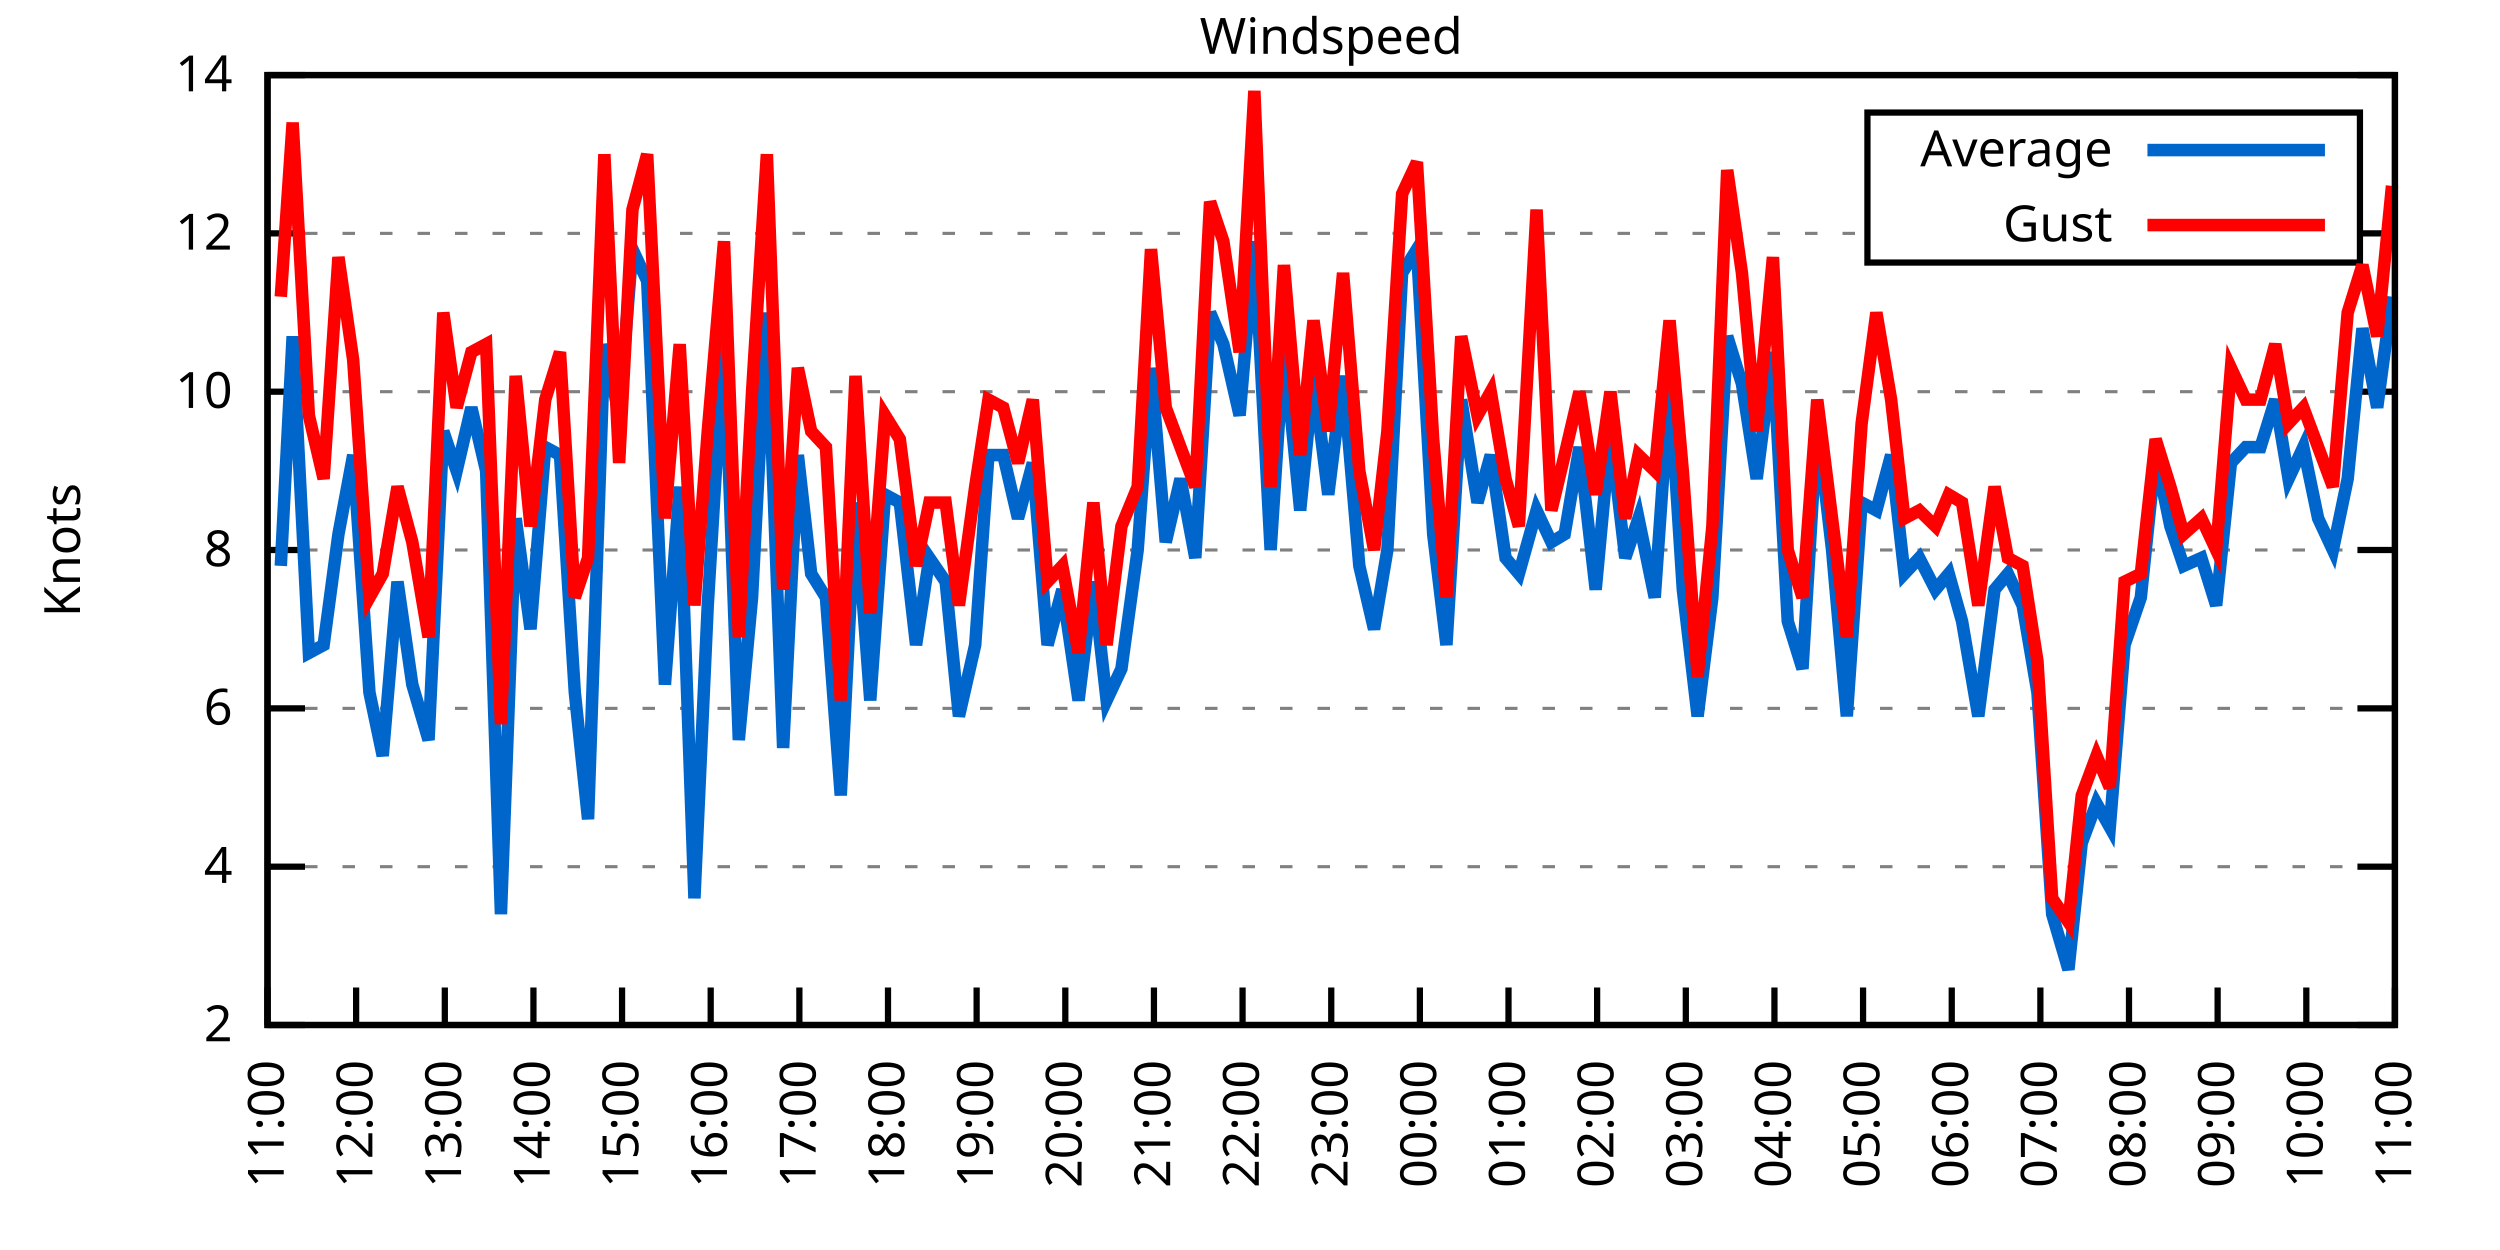
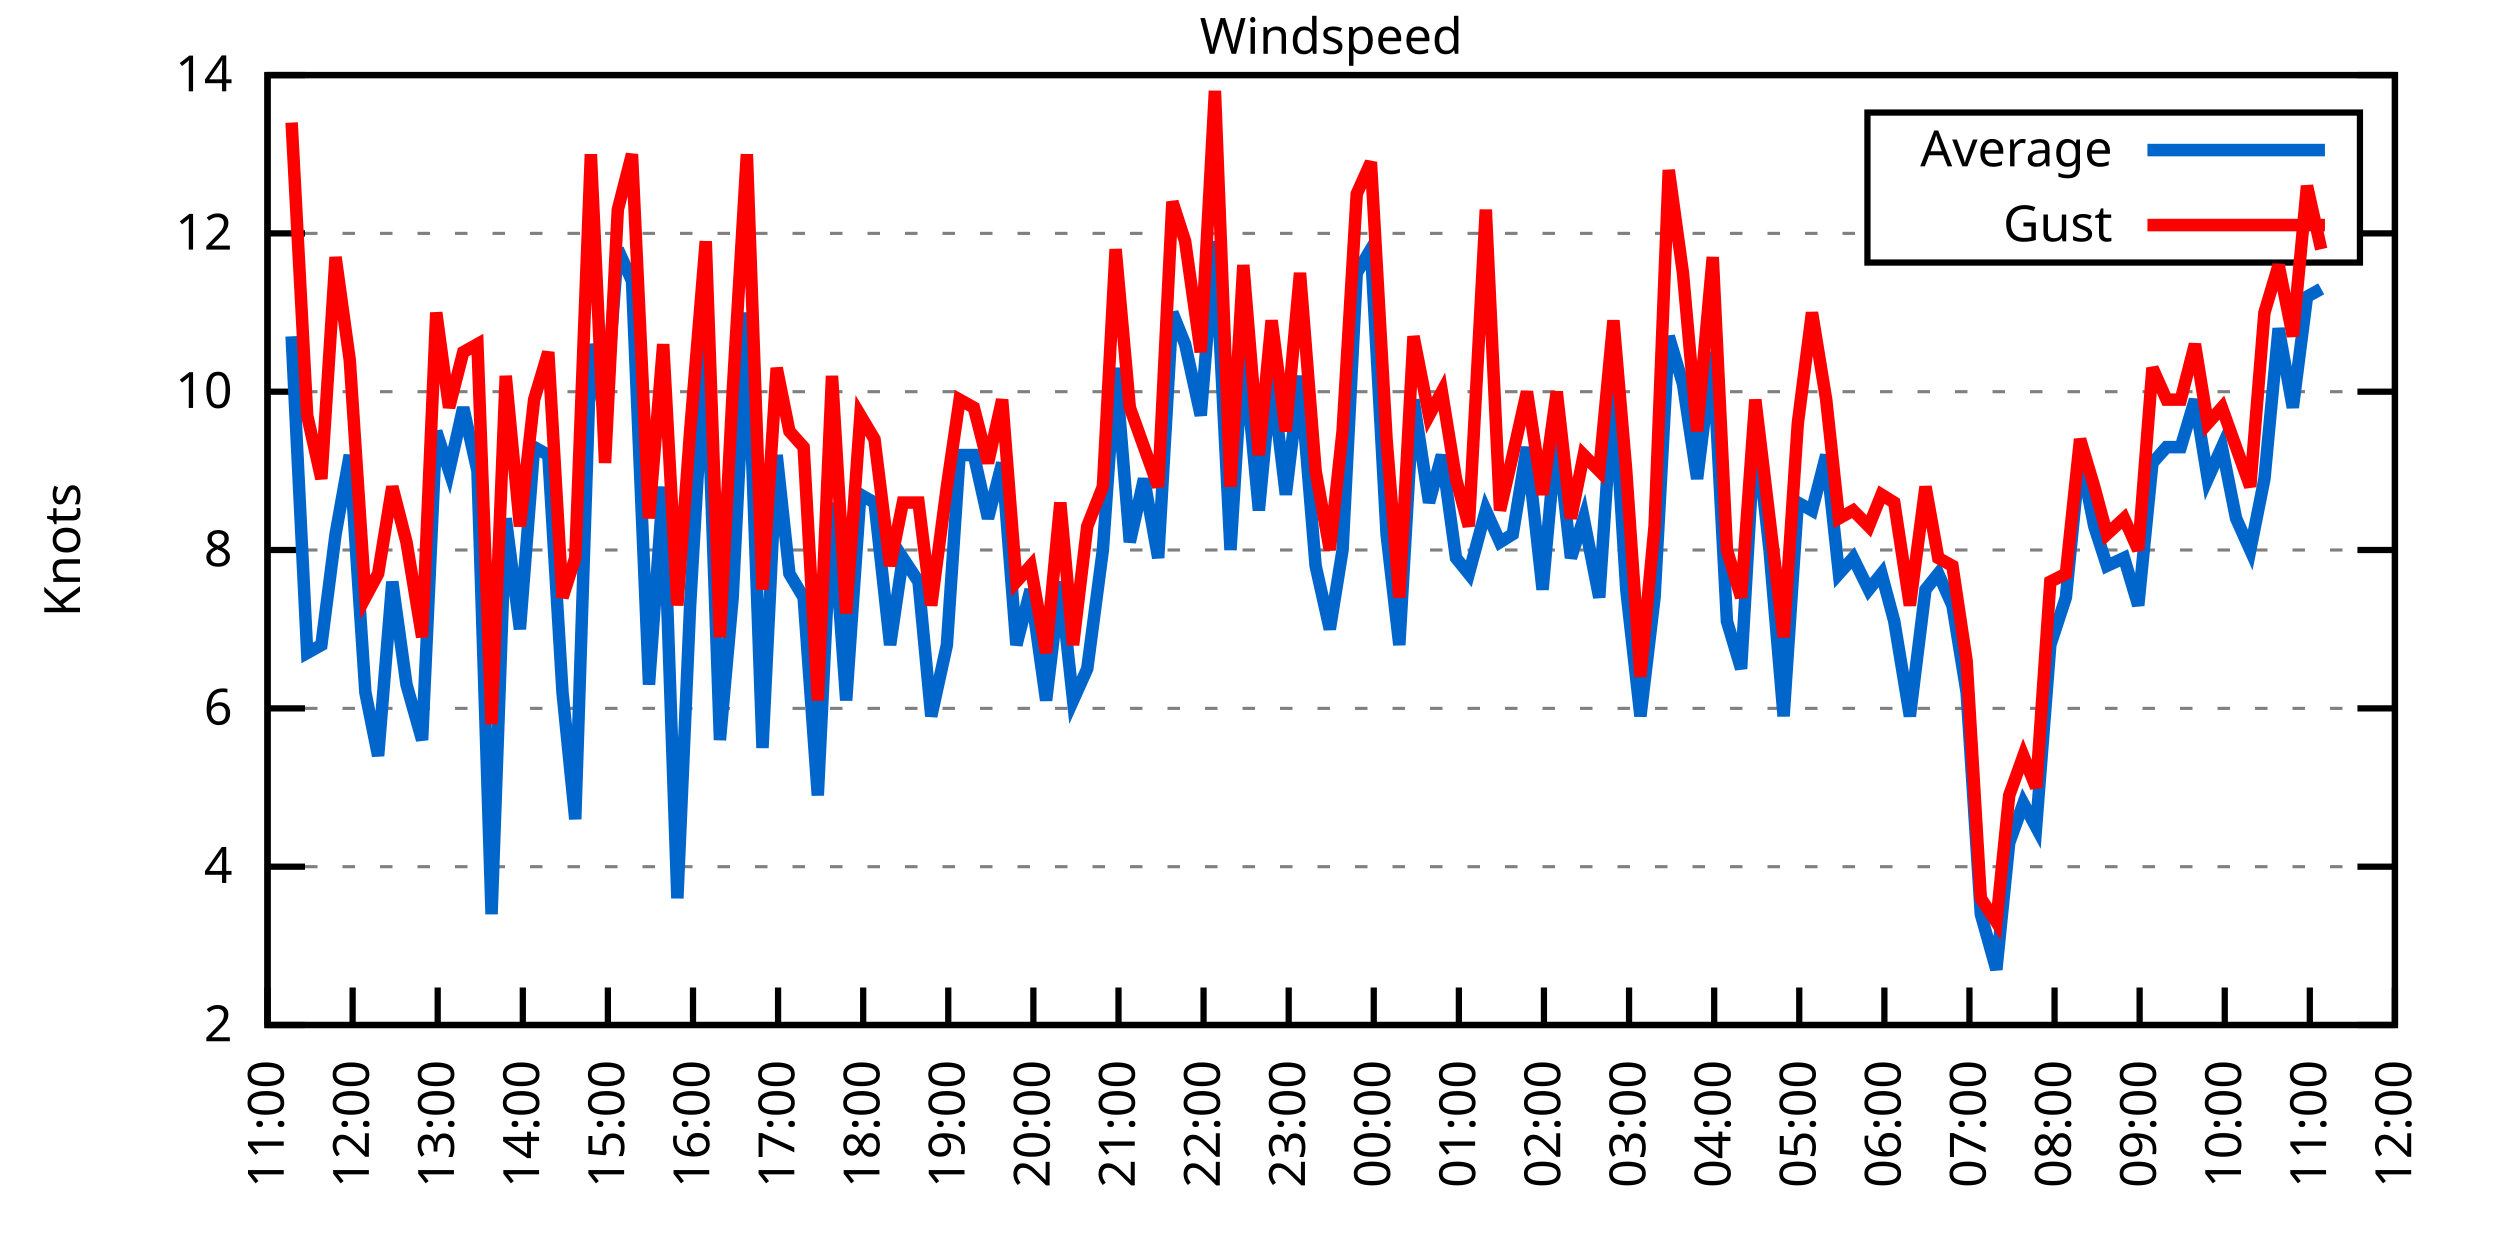
<svg xmlns="http://www.w3.org/2000/svg" xmlns:xlink="http://www.w3.org/1999/xlink" width="400" height="200" viewBox="0 0 400 200">
  <g id="gnuplot_canvas">
    <rect x="0" y="0" width="400" height="200" fill="none" />
    <defs>
      <circle id="gpDot" r="0.5" stroke-width="0.5" stroke="currentColor" />
      <path id="gpPt0" stroke-width="0.333" stroke="currentColor" d="M-1,0 h2 M0,-1 v2" />
      <path id="gpPt1" stroke-width="0.333" stroke="currentColor" d="M-1,-1 L1,1 M1,-1 L-1,1" />
      <path id="gpPt2" stroke-width="0.333" stroke="currentColor" d="M-1,0 L1,0 M0,-1 L0,1 M-1,-1 L1,1 M-1,1 L1,-1" />
      <rect id="gpPt3" stroke-width="0.333" stroke="currentColor" x="-1" y="-1" width="2" height="2" />
      <rect id="gpPt4" stroke-width="0.333" stroke="currentColor" fill="currentColor" x="-1" y="-1" width="2" height="2" />
      <circle id="gpPt5" stroke-width="0.333" stroke="currentColor" cx="0" cy="0" r="1" />
      <use xlink:href="#gpPt5" id="gpPt6" fill="currentColor" stroke="none" />
      <path id="gpPt7" stroke-width="0.333" stroke="currentColor" d="M0,-1.33 L-1.33,0.67 L1.33,0.67 z" />
      <use xlink:href="#gpPt7" id="gpPt8" fill="currentColor" stroke="none" />
      <use xlink:href="#gpPt7" id="gpPt9" stroke="currentColor" transform="rotate(180)" />
      <use xlink:href="#gpPt9" id="gpPt10" fill="currentColor" stroke="none" />
      <use xlink:href="#gpPt3" id="gpPt11" stroke="currentColor" transform="rotate(45)" />
      <use xlink:href="#gpPt11" id="gpPt12" fill="currentColor" stroke="none" />
      <path id="gpPt13" stroke-width="0.333" stroke="currentColor" d="M0,1.330 L1.265,0.411 L0.782,-1.067 L-0.782,-1.076 L-1.265,0.411 z" />
      <use xlink:href="#gpPt13" id="gpPt14" fill="currentColor" stroke="none" />
      <filter id="textbox" filterUnits="objectBoundingBox" x="0" y="0" height="1" width="1">
        <feFlood flood-color="white" flood-opacity="1" result="bgnd" />
        <feComposite in="SourceGraphic" in2="bgnd" operator="atop" />
      </filter>
      <filter id="greybox" filterUnits="objectBoundingBox" x="0" y="0" height="1" width="1">
        <feFlood flood-color="lightgrey" flood-opacity="1" result="grey" />
        <feComposite in="SourceGraphic" in2="grey" operator="atop" />
      </filter>
    </defs>
    <g fill="none" color="white" stroke="currentColor" stroke-width="1.00" stroke-linecap="butt" stroke-linejoin="miter">
</g>
    <g fill="none" color="black" stroke="currentColor" stroke-width="1.00" stroke-linecap="butt" stroke-linejoin="miter">
      <g stroke="none" shape-rendering="crispEdges">
        <polygon fill="rgb(255, 255, 255)" points="42.80,164.00 383.18,164.00 383.18,12.02 42.80,12.02 " />
      </g>
    </g>
    <g fill="none" color="black" stroke="currentColor" stroke-width="1.00" stroke-linecap="butt" stroke-linejoin="miter">
</g>
    <g fill="none" color="black" stroke="black" stroke-width="0.50" stroke-linecap="butt" stroke-linejoin="miter">
</g>
    <g fill="none" color="gray" stroke="currentColor" stroke-width="0.50" stroke-linecap="butt" stroke-linejoin="miter">
      <path stroke="gray" stroke-dasharray="2,4" class="gridline" d="M42.80,164.00 L383.19,164.00  " />
    </g>
    <g fill="none" color="gray" stroke="gray" stroke-width="1.00" stroke-linecap="butt" stroke-linejoin="miter">
</g>
    <g fill="none" color="black" stroke="currentColor" stroke-width="1.00" stroke-linecap="butt" stroke-linejoin="miter">
      <path stroke="black" d="M42.80,164.00 L48.80,164.00 M383.19,164.00 L377.19,164.00  " />
      <g transform="translate(37.20,166.60)" stroke="none" fill="black" font-family="Sans" font-size="8.00" text-anchor="end">
        <text>
          <tspan font-family="Sans"> 2</tspan>
        </text>
      </g>
    </g>
    <g fill="none" color="black" stroke="currentColor" stroke-width="1.00" stroke-linecap="butt" stroke-linejoin="miter">
</g>
    <g fill="none" color="black" stroke="black" stroke-width="0.50" stroke-linecap="butt" stroke-linejoin="miter">
</g>
    <g fill="none" color="gray" stroke="currentColor" stroke-width="0.50" stroke-linecap="butt" stroke-linejoin="miter">
      <path stroke="gray" stroke-dasharray="2,4" class="gridline" d="M42.80,138.67 L383.19,138.67  " />
    </g>
    <g fill="none" color="gray" stroke="gray" stroke-width="1.00" stroke-linecap="butt" stroke-linejoin="miter">
</g>
    <g fill="none" color="black" stroke="currentColor" stroke-width="1.00" stroke-linecap="butt" stroke-linejoin="miter">
      <path stroke="black" d="M42.80,138.67 L48.80,138.67 M383.19,138.67 L377.19,138.67  " />
      <g transform="translate(37.20,141.27)" stroke="none" fill="black" font-family="Sans" font-size="8.00" text-anchor="end">
        <text>
          <tspan font-family="Sans"> 4</tspan>
        </text>
      </g>
    </g>
    <g fill="none" color="black" stroke="currentColor" stroke-width="1.00" stroke-linecap="butt" stroke-linejoin="miter">
</g>
    <g fill="none" color="black" stroke="black" stroke-width="0.50" stroke-linecap="butt" stroke-linejoin="miter">
</g>
    <g fill="none" color="gray" stroke="currentColor" stroke-width="0.50" stroke-linecap="butt" stroke-linejoin="miter">
      <path stroke="gray" stroke-dasharray="2,4" class="gridline" d="M42.80,113.34 L383.19,113.34  " />
    </g>
    <g fill="none" color="gray" stroke="gray" stroke-width="1.00" stroke-linecap="butt" stroke-linejoin="miter">
</g>
    <g fill="none" color="black" stroke="currentColor" stroke-width="1.00" stroke-linecap="butt" stroke-linejoin="miter">
      <path stroke="black" d="M42.80,113.34 L48.80,113.34 M383.19,113.34 L377.19,113.34  " />
      <g transform="translate(37.20,115.94)" stroke="none" fill="black" font-family="Sans" font-size="8.00" text-anchor="end">
        <text>
          <tspan font-family="Sans"> 6</tspan>
        </text>
      </g>
    </g>
    <g fill="none" color="black" stroke="currentColor" stroke-width="1.00" stroke-linecap="butt" stroke-linejoin="miter">
</g>
    <g fill="none" color="black" stroke="black" stroke-width="0.50" stroke-linecap="butt" stroke-linejoin="miter">
</g>
    <g fill="none" color="gray" stroke="currentColor" stroke-width="0.50" stroke-linecap="butt" stroke-linejoin="miter">
      <path stroke="gray" stroke-dasharray="2,4" class="gridline" d="M42.80,88.00 L383.19,88.00  " />
    </g>
    <g fill="none" color="gray" stroke="gray" stroke-width="1.00" stroke-linecap="butt" stroke-linejoin="miter">
</g>
    <g fill="none" color="black" stroke="currentColor" stroke-width="1.00" stroke-linecap="butt" stroke-linejoin="miter">
      <path stroke="black" d="M42.80,88.00 L48.80,88.00 M383.19,88.00 L377.19,88.00  " />
      <g transform="translate(37.20,90.60)" stroke="none" fill="black" font-family="Sans" font-size="8.00" text-anchor="end">
        <text>
          <tspan font-family="Sans"> 8</tspan>
        </text>
      </g>
    </g>
    <g fill="none" color="black" stroke="currentColor" stroke-width="1.00" stroke-linecap="butt" stroke-linejoin="miter">
</g>
    <g fill="none" color="black" stroke="black" stroke-width="0.50" stroke-linecap="butt" stroke-linejoin="miter">
</g>
    <g fill="none" color="gray" stroke="currentColor" stroke-width="0.50" stroke-linecap="butt" stroke-linejoin="miter">
      <path stroke="gray" stroke-dasharray="2,4" class="gridline" d="M42.80,62.67 L383.19,62.67  " />
    </g>
    <g fill="none" color="gray" stroke="gray" stroke-width="1.00" stroke-linecap="butt" stroke-linejoin="miter">
</g>
    <g fill="none" color="black" stroke="currentColor" stroke-width="1.00" stroke-linecap="butt" stroke-linejoin="miter">
      <path stroke="black" d="M42.80,62.67 L48.80,62.67 M383.19,62.67 L377.19,62.67  " />
      <g transform="translate(37.20,65.27)" stroke="none" fill="black" font-family="Sans" font-size="8.00" text-anchor="end">
        <text>
          <tspan font-family="Sans"> 10</tspan>
        </text>
      </g>
    </g>
    <g fill="none" color="black" stroke="currentColor" stroke-width="1.00" stroke-linecap="butt" stroke-linejoin="miter">
</g>
    <g fill="none" color="black" stroke="black" stroke-width="0.50" stroke-linecap="butt" stroke-linejoin="miter">
</g>
    <g fill="none" color="gray" stroke="currentColor" stroke-width="0.50" stroke-linecap="butt" stroke-linejoin="miter">
      <path stroke="gray" stroke-dasharray="2,4" class="gridline" d="M42.80,37.34 L298.79,37.34 M377.59,37.34 L383.19,37.34  " />
    </g>
    <g fill="none" color="gray" stroke="gray" stroke-width="1.00" stroke-linecap="butt" stroke-linejoin="miter">
</g>
    <g fill="none" color="black" stroke="currentColor" stroke-width="1.00" stroke-linecap="butt" stroke-linejoin="miter">
      <path stroke="black" d="M42.80,37.34 L48.80,37.34 M383.19,37.34 L377.19,37.34  " />
      <g transform="translate(37.20,39.94)" stroke="none" fill="black" font-family="Sans" font-size="8.00" text-anchor="end">
        <text>
          <tspan font-family="Sans"> 12</tspan>
        </text>
      </g>
    </g>
    <g fill="none" color="black" stroke="currentColor" stroke-width="1.00" stroke-linecap="butt" stroke-linejoin="miter">
</g>
    <g fill="none" color="black" stroke="black" stroke-width="0.50" stroke-linecap="butt" stroke-linejoin="miter">
</g>
    <g fill="none" color="gray" stroke="currentColor" stroke-width="0.50" stroke-linecap="butt" stroke-linejoin="miter">
      <path stroke="gray" stroke-dasharray="2,4" class="gridline" d="M42.80,12.01 L383.19,12.01  " />
    </g>
    <g fill="none" color="gray" stroke="gray" stroke-width="1.00" stroke-linecap="butt" stroke-linejoin="miter">
</g>
    <g fill="none" color="black" stroke="currentColor" stroke-width="1.00" stroke-linecap="butt" stroke-linejoin="miter">
      <path stroke="black" d="M42.80,12.01 L48.80,12.01 M383.19,12.01 L377.19,12.01  " />
      <g transform="translate(37.20,14.61)" stroke="none" fill="black" font-family="Sans" font-size="8.00" text-anchor="end">
        <text>
          <tspan font-family="Sans"> 14</tspan>
        </text>
      </g>
    </g>
    <g fill="none" color="black" stroke="currentColor" stroke-width="1.00" stroke-linecap="butt" stroke-linejoin="miter">
      <path stroke="black" d="M42.80,164.00 L42.80,158.00  " />
      <g transform="translate(45.40,169.60) rotate(270.00)" stroke="none" fill="black" font-family="Sans" font-size="8.00" text-anchor="end">
        <text>
          <tspan font-family="Sans">11:00</tspan>
        </text>
      </g>
    </g>
    <g fill="none" color="black" stroke="currentColor" stroke-width="1.00" stroke-linecap="butt" stroke-linejoin="miter">
-       <path stroke="black" d="M56.98,164.00 L56.98,158.00  " />
-       <g transform="translate(59.58,169.60) rotate(270.00)" stroke="none" fill="black" font-family="Sans" font-size="8.00" text-anchor="end">
+       <path stroke="black" d="M56.42,164.00 L56.42,158.00  " />
+       <g transform="translate(59.02,169.60) rotate(270.00)" stroke="none" fill="black" font-family="Sans" font-size="8.00" text-anchor="end">
        <text>
          <tspan font-family="Sans">12:00</tspan>
        </text>
      </g>
    </g>
    <g fill="none" color="black" stroke="currentColor" stroke-width="1.00" stroke-linecap="butt" stroke-linejoin="miter">
-       <path stroke="black" d="M71.17,164.00 L71.17,158.00  " />
-       <g transform="translate(73.77,169.60) rotate(270.00)" stroke="none" fill="black" font-family="Sans" font-size="8.00" text-anchor="end">
+       <path stroke="black" d="M70.03,164.00 L70.03,158.00  " />
+       <g transform="translate(72.63,169.60) rotate(270.00)" stroke="none" fill="black" font-family="Sans" font-size="8.00" text-anchor="end">
        <text>
          <tspan font-family="Sans">13:00</tspan>
        </text>
      </g>
    </g>
    <g fill="none" color="black" stroke="currentColor" stroke-width="1.00" stroke-linecap="butt" stroke-linejoin="miter">
-       <path stroke="black" d="M85.35,164.00 L85.35,158.00  " />
-       <g transform="translate(87.95,169.60) rotate(270.00)" stroke="none" fill="black" font-family="Sans" font-size="8.00" text-anchor="end">
+       <path stroke="black" d="M83.65,164.00 L83.65,158.00  " />
+       <g transform="translate(86.25,169.60) rotate(270.00)" stroke="none" fill="black" font-family="Sans" font-size="8.00" text-anchor="end">
        <text>
          <tspan font-family="Sans">14:00</tspan>
        </text>
      </g>
    </g>
    <g fill="none" color="black" stroke="currentColor" stroke-width="1.00" stroke-linecap="butt" stroke-linejoin="miter">
-       <path stroke="black" d="M99.53,164.00 L99.53,158.00  " />
-       <g transform="translate(102.13,169.60) rotate(270.00)" stroke="none" fill="black" font-family="Sans" font-size="8.00" text-anchor="end">
+       <path stroke="black" d="M97.26,164.00 L97.26,158.00  " />
+       <g transform="translate(99.86,169.60) rotate(270.00)" stroke="none" fill="black" font-family="Sans" font-size="8.00" text-anchor="end">
        <text>
          <tspan font-family="Sans">15:00</tspan>
        </text>
      </g>
    </g>
    <g fill="none" color="black" stroke="currentColor" stroke-width="1.00" stroke-linecap="butt" stroke-linejoin="miter">
-       <path stroke="black" d="M113.71,164.00 L113.71,158.00  " />
-       <g transform="translate(116.31,169.60) rotate(270.00)" stroke="none" fill="black" font-family="Sans" font-size="8.00" text-anchor="end">
+       <path stroke="black" d="M110.88,164.00 L110.88,158.00  " />
+       <g transform="translate(113.48,169.60) rotate(270.00)" stroke="none" fill="black" font-family="Sans" font-size="8.00" text-anchor="end">
        <text>
          <tspan font-family="Sans">16:00</tspan>
        </text>
      </g>
    </g>
    <g fill="none" color="black" stroke="currentColor" stroke-width="1.00" stroke-linecap="butt" stroke-linejoin="miter">
-       <path stroke="black" d="M127.90,164.00 L127.90,158.00  " />
-       <g transform="translate(130.50,169.60) rotate(270.00)" stroke="none" fill="black" font-family="Sans" font-size="8.00" text-anchor="end">
+       <path stroke="black" d="M124.49,164.00 L124.49,158.00  " />
+       <g transform="translate(127.09,169.60) rotate(270.00)" stroke="none" fill="black" font-family="Sans" font-size="8.00" text-anchor="end">
        <text>
          <tspan font-family="Sans">17:00</tspan>
        </text>
      </g>
    </g>
    <g fill="none" color="black" stroke="currentColor" stroke-width="1.00" stroke-linecap="butt" stroke-linejoin="miter">
-       <path stroke="black" d="M142.08,164.00 L142.08,158.00  " />
-       <g transform="translate(144.68,169.60) rotate(270.00)" stroke="none" fill="black" font-family="Sans" font-size="8.00" text-anchor="end">
+       <path stroke="black" d="M138.11,164.00 L138.11,158.00  " />
+       <g transform="translate(140.71,169.60) rotate(270.00)" stroke="none" fill="black" font-family="Sans" font-size="8.00" text-anchor="end">
        <text>
          <tspan font-family="Sans">18:00</tspan>
        </text>
      </g>
    </g>
    <g fill="none" color="black" stroke="currentColor" stroke-width="1.00" stroke-linecap="butt" stroke-linejoin="miter">
-       <path stroke="black" d="M156.26,164.00 L156.26,158.00  " />
-       <g transform="translate(158.86,169.60) rotate(270.00)" stroke="none" fill="black" font-family="Sans" font-size="8.00" text-anchor="end">
+       <path stroke="black" d="M151.72,164.00 L151.72,158.00  " />
+       <g transform="translate(154.32,169.60) rotate(270.00)" stroke="none" fill="black" font-family="Sans" font-size="8.00" text-anchor="end">
        <text>
          <tspan font-family="Sans">19:00</tspan>
        </text>
      </g>
    </g>
    <g fill="none" color="black" stroke="currentColor" stroke-width="1.00" stroke-linecap="butt" stroke-linejoin="miter">
-       <path stroke="black" d="M170.45,164.00 L170.45,158.00  " />
-       <g transform="translate(173.05,169.60) rotate(270.00)" stroke="none" fill="black" font-family="Sans" font-size="8.00" text-anchor="end">
+       <path stroke="black" d="M165.34,164.00 L165.34,158.00  " />
+       <g transform="translate(167.94,169.60) rotate(270.00)" stroke="none" fill="black" font-family="Sans" font-size="8.00" text-anchor="end">
        <text>
          <tspan font-family="Sans">20:00</tspan>
        </text>
      </g>
    </g>
    <g fill="none" color="black" stroke="currentColor" stroke-width="1.00" stroke-linecap="butt" stroke-linejoin="miter">
-       <path stroke="black" d="M184.63,164.00 L184.63,158.00  " />
-       <g transform="translate(187.23,169.60) rotate(270.00)" stroke="none" fill="black" font-family="Sans" font-size="8.00" text-anchor="end">
+       <path stroke="black" d="M178.96,164.00 L178.96,158.00  " />
+       <g transform="translate(181.56,169.60) rotate(270.00)" stroke="none" fill="black" font-family="Sans" font-size="8.00" text-anchor="end">
        <text>
          <tspan font-family="Sans">21:00</tspan>
        </text>
      </g>
    </g>
    <g fill="none" color="black" stroke="currentColor" stroke-width="1.00" stroke-linecap="butt" stroke-linejoin="miter">
-       <path stroke="black" d="M198.81,164.00 L198.81,158.00  " />
-       <g transform="translate(201.41,169.60) rotate(270.00)" stroke="none" fill="black" font-family="Sans" font-size="8.00" text-anchor="end">
+       <path stroke="black" d="M192.57,164.00 L192.57,158.00  " />
+       <g transform="translate(195.17,169.60) rotate(270.00)" stroke="none" fill="black" font-family="Sans" font-size="8.00" text-anchor="end">
        <text>
          <tspan font-family="Sans">22:00</tspan>
        </text>
      </g>
    </g>
    <g fill="none" color="black" stroke="currentColor" stroke-width="1.00" stroke-linecap="butt" stroke-linejoin="miter">
-       <path stroke="black" d="M213.00,164.00 L213.00,158.00  " />
-       <g transform="translate(215.60,169.60) rotate(270.00)" stroke="none" fill="black" font-family="Sans" font-size="8.00" text-anchor="end">
+       <path stroke="black" d="M206.19,164.00 L206.19,158.00  " />
+       <g transform="translate(208.79,169.60) rotate(270.00)" stroke="none" fill="black" font-family="Sans" font-size="8.00" text-anchor="end">
        <text>
          <tspan font-family="Sans">23:00</tspan>
        </text>
      </g>
    </g>
    <g fill="none" color="black" stroke="currentColor" stroke-width="1.00" stroke-linecap="butt" stroke-linejoin="miter">
-       <path stroke="black" d="M227.18,164.00 L227.18,158.00  " />
-       <g transform="translate(229.78,169.60) rotate(270.00)" stroke="none" fill="black" font-family="Sans" font-size="8.00" text-anchor="end">
+       <path stroke="black" d="M219.80,164.00 L219.80,158.00  " />
+       <g transform="translate(222.40,169.60) rotate(270.00)" stroke="none" fill="black" font-family="Sans" font-size="8.00" text-anchor="end">
        <text>
          <tspan font-family="Sans">00:00</tspan>
        </text>
      </g>
    </g>
    <g fill="none" color="black" stroke="currentColor" stroke-width="1.00" stroke-linecap="butt" stroke-linejoin="miter">
-       <path stroke="black" d="M241.36,164.00 L241.36,158.00  " />
-       <g transform="translate(243.96,169.60) rotate(270.00)" stroke="none" fill="black" font-family="Sans" font-size="8.00" text-anchor="end">
+       <path stroke="black" d="M233.42,164.00 L233.42,158.00  " />
+       <g transform="translate(236.02,169.60) rotate(270.00)" stroke="none" fill="black" font-family="Sans" font-size="8.00" text-anchor="end">
        <text>
          <tspan font-family="Sans">01:00</tspan>
        </text>
      </g>
    </g>
    <g fill="none" color="black" stroke="currentColor" stroke-width="1.00" stroke-linecap="butt" stroke-linejoin="miter">
-       <path stroke="black" d="M255.54,164.00 L255.54,158.00  " />
-       <g transform="translate(258.14,169.60) rotate(270.00)" stroke="none" fill="black" font-family="Sans" font-size="8.00" text-anchor="end">
+       <path stroke="black" d="M247.03,164.00 L247.03,158.00  " />
+       <g transform="translate(249.63,169.60) rotate(270.00)" stroke="none" fill="black" font-family="Sans" font-size="8.00" text-anchor="end">
        <text>
          <tspan font-family="Sans">02:00</tspan>
        </text>
      </g>
    </g>
    <g fill="none" color="black" stroke="currentColor" stroke-width="1.00" stroke-linecap="butt" stroke-linejoin="miter">
-       <path stroke="black" d="M269.73,164.00 L269.73,158.00  " />
-       <g transform="translate(272.33,169.60) rotate(270.00)" stroke="none" fill="black" font-family="Sans" font-size="8.00" text-anchor="end">
+       <path stroke="black" d="M260.65,164.00 L260.65,158.00  " />
+       <g transform="translate(263.25,169.60) rotate(270.00)" stroke="none" fill="black" font-family="Sans" font-size="8.00" text-anchor="end">
        <text>
          <tspan font-family="Sans">03:00</tspan>
        </text>
      </g>
    </g>
    <g fill="none" color="black" stroke="currentColor" stroke-width="1.00" stroke-linecap="butt" stroke-linejoin="miter">
-       <path stroke="black" d="M283.91,164.00 L283.91,158.00  " />
-       <g transform="translate(286.51,169.60) rotate(270.00)" stroke="none" fill="black" font-family="Sans" font-size="8.00" text-anchor="end">
+       <path stroke="black" d="M274.27,164.00 L274.27,158.00  " />
+       <g transform="translate(276.87,169.60) rotate(270.00)" stroke="none" fill="black" font-family="Sans" font-size="8.00" text-anchor="end">
        <text>
          <tspan font-family="Sans">04:00</tspan>
        </text>
      </g>
    </g>
    <g fill="none" color="black" stroke="currentColor" stroke-width="1.00" stroke-linecap="butt" stroke-linejoin="miter">
-       <path stroke="black" d="M298.09,164.00 L298.09,158.00  " />
-       <g transform="translate(300.69,169.60) rotate(270.00)" stroke="none" fill="black" font-family="Sans" font-size="8.00" text-anchor="end">
+       <path stroke="black" d="M287.88,164.00 L287.88,158.00  " />
+       <g transform="translate(290.48,169.60) rotate(270.00)" stroke="none" fill="black" font-family="Sans" font-size="8.00" text-anchor="end">
        <text>
          <tspan font-family="Sans">05:00</tspan>
        </text>
      </g>
    </g>
    <g fill="none" color="black" stroke="currentColor" stroke-width="1.00" stroke-linecap="butt" stroke-linejoin="miter">
-       <path stroke="black" d="M312.28,164.00 L312.28,158.00  " />
-       <g transform="translate(314.88,169.60) rotate(270.00)" stroke="none" fill="black" font-family="Sans" font-size="8.00" text-anchor="end">
+       <path stroke="black" d="M301.50,164.00 L301.50,158.00  " />
+       <g transform="translate(304.10,169.60) rotate(270.00)" stroke="none" fill="black" font-family="Sans" font-size="8.00" text-anchor="end">
        <text>
          <tspan font-family="Sans">06:00</tspan>
        </text>
      </g>
    </g>
    <g fill="none" color="black" stroke="currentColor" stroke-width="1.00" stroke-linecap="butt" stroke-linejoin="miter">
-       <path stroke="black" d="M326.46,164.00 L326.46,158.00  " />
-       <g transform="translate(329.06,169.60) rotate(270.00)" stroke="none" fill="black" font-family="Sans" font-size="8.00" text-anchor="end">
+       <path stroke="black" d="M315.11,164.00 L315.11,158.00  " />
+       <g transform="translate(317.71,169.60) rotate(270.00)" stroke="none" fill="black" font-family="Sans" font-size="8.00" text-anchor="end">
        <text>
          <tspan font-family="Sans">07:00</tspan>
        </text>
      </g>
    </g>
    <g fill="none" color="black" stroke="currentColor" stroke-width="1.00" stroke-linecap="butt" stroke-linejoin="miter">
-       <path stroke="black" d="M340.64,164.00 L340.64,158.00  " />
-       <g transform="translate(343.24,169.60) rotate(270.00)" stroke="none" fill="black" font-family="Sans" font-size="8.00" text-anchor="end">
+       <path stroke="black" d="M328.73,164.00 L328.73,158.00  " />
+       <g transform="translate(331.33,169.60) rotate(270.00)" stroke="none" fill="black" font-family="Sans" font-size="8.00" text-anchor="end">
        <text>
          <tspan font-family="Sans">08:00</tspan>
        </text>
      </g>
    </g>
    <g fill="none" color="black" stroke="currentColor" stroke-width="1.00" stroke-linecap="butt" stroke-linejoin="miter">
-       <path stroke="black" d="M354.82,164.00 L354.82,158.00  " />
-       <g transform="translate(357.42,169.60) rotate(270.00)" stroke="none" fill="black" font-family="Sans" font-size="8.00" text-anchor="end">
+       <path stroke="black" d="M342.34,164.00 L342.34,158.00  " />
+       <g transform="translate(344.94,169.60) rotate(270.00)" stroke="none" fill="black" font-family="Sans" font-size="8.00" text-anchor="end">
        <text>
          <tspan font-family="Sans">09:00</tspan>
        </text>
      </g>
    </g>
    <g fill="none" color="black" stroke="currentColor" stroke-width="1.00" stroke-linecap="butt" stroke-linejoin="miter">
-       <path stroke="black" d="M369.01,164.00 L369.01,158.00  " />
-       <g transform="translate(371.61,169.60) rotate(270.00)" stroke="none" fill="black" font-family="Sans" font-size="8.00" text-anchor="end">
+       <path stroke="black" d="M355.96,164.00 L355.96,158.00  " />
+       <g transform="translate(358.56,169.60) rotate(270.00)" stroke="none" fill="black" font-family="Sans" font-size="8.00" text-anchor="end">
        <text>
          <tspan font-family="Sans">10:00</tspan>
+         </text>
+       </g>
+     </g>
+     <g fill="none" color="black" stroke="currentColor" stroke-width="1.00" stroke-linecap="butt" stroke-linejoin="miter">
+       <path stroke="black" d="M369.57,164.00 L369.57,158.00  " />
+       <g transform="translate(372.17,169.60) rotate(270.00)" stroke="none" fill="black" font-family="Sans" font-size="8.00" text-anchor="end">
+         <text>
+           <tspan font-family="Sans">11:00</tspan>
        </text>
      </g>
    </g>
    <g fill="none" color="black" stroke="currentColor" stroke-width="1.00" stroke-linecap="butt" stroke-linejoin="miter">
      <path stroke="black" d="M383.19,164.00 L383.19,158.00  " />
      <g transform="translate(385.79,169.60) rotate(270.00)" stroke="none" fill="black" font-family="Sans" font-size="8.00" text-anchor="end">
        <text>
-           <tspan font-family="Sans">11:00</tspan>
+           <tspan font-family="Sans">12:00</tspan>
        </text>
      </g>
    </g>
    <g fill="none" color="black" stroke="currentColor" stroke-width="1.00" stroke-linecap="butt" stroke-linejoin="miter">
</g>
    <g fill="none" color="black" stroke="currentColor" stroke-width="1.00" stroke-linecap="butt" stroke-linejoin="miter">
      <path stroke="black" d="M42.80,12.01 L42.80,164.00 L383.19,164.00 L383.19,12.01 L42.80,12.01 Z  " />
    </g>
    <g fill="none" color="black" stroke="currentColor" stroke-width="1.00" stroke-linecap="butt" stroke-linejoin="miter">
</g>
    <g fill="none" color="black" stroke="currentColor" stroke-width="1.00" stroke-linecap="butt" stroke-linejoin="miter">
      <path stroke="black" d="M298.79,42.01 L298.79,18.01 L377.59,18.01 L377.59,42.01 L298.79,42.01 Z  " />
    </g>
    <g id="Windspeed_plot_1">
      <g fill="none" color="white" stroke="black" stroke-width="2.00" stroke-linecap="butt" stroke-linejoin="miter">
</g>
      <g fill="none" color="black" stroke="currentColor" stroke-width="2.00" stroke-linecap="butt" stroke-linejoin="miter">
        <g transform="translate(337.99,26.61)" stroke="none" fill="black" font-family="Sans" font-size="8.00" text-anchor="end">
          <text>
            <tspan font-family="Sans">Average</tspan>
          </text>
        </g>
      </g>
      <g fill="none" color="black" stroke="currentColor" stroke-width="2.00" stroke-linecap="butt" stroke-linejoin="miter">
-         <path stroke="rgb(  0, 102, 204)" d="M343.59,24.01 L371.99,24.01 M44.93,90.54 L46.82,53.81 L49.42,104.47 L51.78,103.20 L54.15,85.47 L56.51,72.81   L59.11,110.80 L61.24,120.94 L63.60,93.07 L65.97,109.54 L68.57,118.40 L70.93,69.01 L73.06,75.34 L75.42,65.21   L77.78,75.34 L80.15,146.27 L82.51,82.94 L84.88,100.67 L87.24,71.54 L89.60,72.81 L91.97,110.80 L94.09,131.07   L96.70,55.07 L99.06,66.47 L101.19,39.87 L103.55,44.94 L106.39,109.54 L108.75,77.87 L111.11,143.73 L113.24,96.87   L115.84,53.81 L118.21,118.40 L120.33,95.60 L122.70,50.01 L125.30,119.67 L127.66,72.81 L129.79,91.80 L132.15,95.60   L134.52,127.27 L136.88,80.41 L139.24,112.07 L141.61,79.14 L143.97,80.41 L146.57,103.20 L148.70,89.27 L151.30,93.07   L153.43,114.60 L156.03,103.20 L158.15,72.81 L160.52,72.81 L162.88,82.94 L165.25,74.07 L167.61,103.20 L169.97,94.34   L172.57,112.07 L174.94,93.07 L177.06,112.07 L179.43,107.00 L182.03,88.00 L184.16,58.87 L186.52,86.74 L188.88,76.61   L191.25,89.27 L193.61,50.01 L195.74,55.07 L198.34,66.47 L200.70,38.61 L203.30,88.00 L205.43,55.07 L208.03,81.67   L210.16,60.14 L212.52,79.14 L214.89,60.14 L217.49,90.54 L219.85,100.67 L221.98,88.00 L224.34,43.67 L226.71,39.87   L229.31,85.47 L231.43,103.20 L233.80,63.94 L236.40,80.41 L238.52,72.81 L240.89,89.27 L243.02,91.80 L245.85,81.67   L248.22,86.74 L250.34,85.47 L252.71,71.54 L255.31,94.34 L257.67,69.01 L260.04,89.27 L262.16,82.94 L264.76,95.60   L267.13,61.41 L269.25,94.34 L271.62,114.60 L273.98,95.60 L276.35,53.81 L278.71,61.41 L281.07,76.61 L283.67,56.34   L286.04,99.40 L288.40,107.00 L290.76,67.74 L293.13,88.00 L295.49,114.60 L297.86,80.41 L300.22,81.67 L302.58,72.81   L304.71,91.80 L307.08,89.27 L309.68,94.34 L311.80,91.80 L313.93,99.40 L316.53,114.60 L319.13,94.34 L321.26,91.80   L323.62,96.87 L325.99,110.80 L328.35,146.27 L330.95,155.13 L333.08,134.87 L335.44,128.54 L337.57,132.34 L339.93,103.20   L342.53,95.60 L344.90,72.81 L347.26,84.21 L349.39,90.54 L352.22,89.27 L354.59,96.87 L356.95,74.07 L359.32,71.54   L361.68,71.54 L364.04,63.94 L366.17,76.61 L368.53,71.54 L370.90,82.94 L373.26,88.00 L375.63,76.61 L377.99,52.54   L380.35,65.21 L382.72,47.47  " />
+         <path stroke="rgb(  0, 102, 204)" d="M343.59,24.01 L371.99,24.01 M46.66,53.81 L49.15,104.47 L51.42,103.20 L53.69,85.47 L55.96,72.81 L58.46,110.80   L60.50,120.94 L62.77,93.07 L65.04,109.54 L67.54,118.40 L69.80,69.01 L71.85,75.34 L74.12,65.21 L76.39,75.34   L78.65,146.27 L80.92,82.94 L83.19,100.67 L85.46,71.54 L87.73,72.81 L90.00,110.80 L92.04,131.07 L94.54,55.07   L96.81,66.47 L98.85,39.87 L101.12,44.94 L103.84,109.54 L106.11,77.87 L108.38,143.73 L110.42,96.87 L112.92,53.81   L115.19,118.40 L117.23,95.60 L119.50,50.01 L122.00,119.67 L124.27,72.81 L126.31,91.80 L128.58,95.60 L130.85,127.27   L133.12,80.41 L135.39,112.07 L137.66,79.14 L139.92,80.41 L142.42,103.20 L144.46,89.27 L146.96,93.07 L149.00,114.60   L151.50,103.20 L153.54,72.81 L155.81,72.81 L158.08,82.94 L160.35,74.07 L162.62,103.20 L164.89,94.34 L167.38,112.07   L169.65,93.07 L171.69,112.07 L173.96,107.00 L176.46,88.00 L178.50,58.87 L180.77,86.74 L183.04,76.61 L185.31,89.27   L187.58,50.01 L189.62,55.07 L192.12,66.47 L194.39,38.61 L196.88,88.00 L198.93,55.07 L201.42,81.67 L203.46,60.14   L205.73,79.14 L208.00,60.14 L210.50,90.54 L212.77,100.67 L214.81,88.00 L217.08,43.67 L219.35,39.87 L221.85,85.47   L223.89,103.20 L226.16,63.94 L228.65,80.41 L230.70,72.81 L232.96,89.27 L235.01,91.80 L237.73,81.67 L240.00,86.74   L242.04,85.47 L244.31,71.54 L246.81,94.34 L249.08,69.01 L251.35,89.27 L253.39,82.94 L255.88,95.60 L258.15,61.41   L260.20,94.34 L262.47,114.60 L264.73,95.60 L267.00,53.81 L269.27,61.41 L271.54,76.61 L274.04,56.34 L276.31,99.40   L278.58,107.00 L280.85,67.74 L283.12,88.00 L285.38,114.60 L287.65,80.41 L289.92,81.67 L292.19,72.81 L294.23,91.80   L296.50,89.27 L299.00,94.34 L301.04,91.80 L303.08,99.40 L305.58,114.60 L308.08,94.34 L310.12,91.80 L312.39,96.87   L314.66,110.80 L316.93,146.27 L319.42,155.13 L321.47,134.87 L323.74,128.54 L325.78,132.34 L328.05,103.20 L330.54,95.60   L332.81,72.81 L335.08,84.21 L337.12,90.54 L339.85,89.27 L342.12,96.87 L344.39,74.07 L346.65,71.54 L348.92,71.54   L351.19,63.94 L353.24,76.61 L355.50,71.54 L357.77,82.94 L360.04,88.00 L362.31,76.61 L364.58,52.54 L366.85,65.21   L369.12,47.47 L371.39,46.21  " />
      </g>
    </g>
    <g id="Windspeed_plot_2">
      <g fill="none" color="black" stroke="currentColor" stroke-width="2.00" stroke-linecap="butt" stroke-linejoin="miter">
        <g transform="translate(337.99,38.61)" stroke="none" fill="black" font-family="Sans" font-size="8.00" text-anchor="end">
          <text>
            <tspan font-family="Sans">Gust</tspan>
          </text>
        </g>
      </g>
      <g fill="none" color="black" stroke="currentColor" stroke-width="2.00" stroke-linecap="butt" stroke-linejoin="miter">
-         <path stroke="rgb(255,   0,   0)" d="M343.59,36.01 L371.99,36.01 M44.93,47.47 L46.82,19.61 L49.42,66.47 L51.78,76.61 L54.15,41.14 L56.51,57.61   L59.11,95.60 L61.24,91.80 L63.60,77.87 L65.97,86.74 L68.57,101.94 L70.93,50.01 L73.06,65.21 L75.42,56.34   L77.78,55.07 L80.15,115.87 L82.51,60.14 L84.88,84.21 L87.24,63.94 L89.60,56.34 L91.97,95.60 L94.09,89.27   L96.70,24.68 L99.06,74.07 L101.19,33.54 L103.55,24.68 L106.39,82.94 L108.75,55.07 L111.11,96.87 L113.24,69.01   L115.84,38.61 L118.21,101.94 L120.33,62.67 L122.70,24.68 L125.30,94.34 L127.66,58.87 L129.79,69.01 L132.15,71.54   L134.52,112.07 L136.88,60.14 L139.24,98.14 L141.61,66.47 L143.97,70.27 L146.57,90.54 L148.70,80.41 L151.30,80.41   L153.43,96.87 L156.03,77.87 L158.15,63.94 L160.52,65.21 L162.88,74.07 L165.25,63.94 L167.61,93.07 L169.97,90.54   L172.57,104.47 L174.94,80.41 L177.06,103.20 L179.43,84.21 L182.03,77.87 L184.16,39.87 L186.52,65.21 L188.88,71.54   L191.25,77.87 L193.61,32.28 L195.74,38.61 L198.34,56.34 L200.70,14.54 L203.30,77.87 L205.43,42.41 L208.03,72.81   L210.16,51.27 L212.52,69.01 L214.89,43.67 L217.49,75.34 L219.85,88.00 L221.98,69.01 L224.34,31.01 L226.71,25.94   L229.31,70.27 L231.43,95.60 L233.80,53.81 L236.40,66.47 L238.52,62.67 L240.89,76.61 L243.02,84.21 L245.85,33.54   L248.22,81.67 L250.34,72.81 L252.71,62.67 L255.31,79.14 L257.67,62.67 L260.04,82.94 L262.16,72.81 L264.76,75.34   L267.13,51.27 L269.25,75.34 L271.62,108.27 L273.98,84.21 L276.35,27.21 L278.71,43.67 L281.07,69.01 L283.67,41.14   L286.04,88.00 L288.40,95.60 L290.76,63.94 L293.13,82.94 L295.49,101.94 L297.86,67.74 L300.22,50.01 L302.58,63.94   L304.71,82.94 L307.08,81.67 L309.68,84.21 L311.80,79.14 L313.93,80.41 L316.53,96.87 L319.13,77.87 L321.26,89.27   L323.62,90.54 L325.99,105.74 L328.35,143.73 L330.95,147.53 L333.08,127.27 L335.44,120.94 L337.57,126.00 L339.93,93.07   L342.53,91.80 L344.90,70.27 L347.26,77.87 L349.39,85.47 L352.22,82.94 L354.59,88.00 L356.95,58.87 L359.32,63.94   L361.68,63.94 L364.04,55.07 L366.17,67.74 L368.53,65.21 L370.90,71.54 L373.26,77.87 L375.63,50.01 L377.99,42.41   L380.35,53.81 L382.72,29.74  " />
+         <path stroke="rgb(255,   0,   0)" d="M343.59,36.01 L371.99,36.01 M46.66,19.61 L49.15,66.47 L51.42,76.61 L53.69,41.14 L55.96,57.61 L58.46,95.60   L60.50,91.80 L62.77,77.87 L65.04,86.74 L67.54,101.94 L69.80,50.01 L71.85,65.21 L74.12,56.34 L76.39,55.07   L78.65,115.87 L80.92,60.14 L83.19,84.21 L85.46,63.94 L87.73,56.34 L90.00,95.60 L92.04,89.27 L94.54,24.68   L96.81,74.07 L98.85,33.54 L101.12,24.68 L103.84,82.94 L106.11,55.07 L108.38,96.87 L110.42,69.01 L112.92,38.61   L115.19,101.94 L117.23,62.67 L119.50,24.68 L122.00,94.34 L124.27,58.87 L126.31,69.01 L128.58,71.54 L130.85,112.07   L133.12,60.14 L135.39,98.14 L137.66,66.47 L139.92,70.27 L142.42,90.54 L144.46,80.41 L146.96,80.41 L149.00,96.87   L151.50,77.87 L153.54,63.94 L155.81,65.21 L158.08,74.07 L160.35,63.94 L162.62,93.07 L164.89,90.54 L167.38,104.47   L169.65,80.41 L171.69,103.20 L173.96,84.21 L176.46,77.87 L178.50,39.87 L180.77,65.21 L183.04,71.54 L185.31,77.87   L187.58,32.28 L189.62,38.61 L192.12,56.34 L194.39,14.54 L196.88,77.87 L198.93,42.41 L201.42,72.81 L203.46,51.27   L205.73,69.01 L208.00,43.67 L210.50,75.34 L212.77,88.00 L214.81,69.01 L217.08,31.01 L219.35,25.94 L221.85,70.27   L223.89,95.60 L226.16,53.81 L228.65,66.47 L230.70,62.67 L232.96,76.61 L235.01,84.21 L237.73,33.54 L240.00,81.67   L242.04,72.81 L244.31,62.67 L246.81,79.14 L249.08,62.67 L251.35,82.94 L253.39,72.81 L255.88,75.34 L258.15,51.27   L260.20,75.34 L262.47,108.27 L264.73,84.21 L267.00,27.21 L269.27,43.67 L271.54,69.01 L274.04,41.14 L276.31,88.00   L278.58,95.60 L280.85,63.94 L283.12,82.94 L285.38,101.94 L287.65,67.74 L289.92,50.01 L292.19,63.94 L294.23,82.94   L296.50,81.67 L299.00,84.21 L301.04,79.14 L303.08,80.41 L305.58,96.87 L308.08,77.87 L310.12,89.27 L312.39,90.54   L314.66,105.74 L316.93,143.73 L319.42,147.53 L321.47,127.27 L323.74,120.94 L325.78,126.00 L328.05,93.07 L330.54,91.80   L332.81,70.27 L335.08,77.87 L337.12,85.47 L339.85,82.94 L342.12,88.00 L344.39,58.87 L346.65,63.94 L348.92,63.94   L351.19,55.07 L353.24,67.74 L355.50,65.21 L357.77,71.54 L360.04,77.87 L362.31,50.01 L364.58,42.41 L366.85,53.81   L369.12,29.74 L371.39,39.87  " />
      </g>
    </g>
    <g fill="none" color="black" stroke="currentColor" stroke-width="2.00" stroke-linecap="butt" stroke-linejoin="miter">
</g>
    <g fill="none" color="black" stroke="black" stroke-width="1.00" stroke-linecap="butt" stroke-linejoin="miter">
</g>
    <g fill="none" color="black" stroke="currentColor" stroke-width="1.00" stroke-linecap="butt" stroke-linejoin="miter">
      <path stroke="black" d="M42.80,12.01 L42.80,164.00 L383.19,164.00 L383.19,12.01 L42.80,12.01 Z  " />
      <g transform="translate(12.80,88.01) rotate(270.00)" stroke="none" fill="black" font-family="Sans" font-size="8.00" text-anchor="middle">
        <text>
          <tspan font-family="Sans">Knots</tspan>
        </text>
      </g>
    </g>
    <g fill="none" color="black" stroke="currentColor" stroke-width="1.00" stroke-linecap="butt" stroke-linejoin="miter">
</g>
    <g fill="none" color="black" stroke="currentColor" stroke-width="1.00" stroke-linecap="butt" stroke-linejoin="miter">
      <g transform="translate(212.99,8.61)" stroke="none" fill="black" font-family="Sans" font-size="8.00" text-anchor="middle">
        <text>
          <tspan font-family="Sans">Windspeed</tspan>
        </text>
      </g>
    </g>
    <g fill="none" color="black" stroke="currentColor" stroke-width="1.00" stroke-linecap="butt" stroke-linejoin="miter">
</g>
  </g>
</svg>
